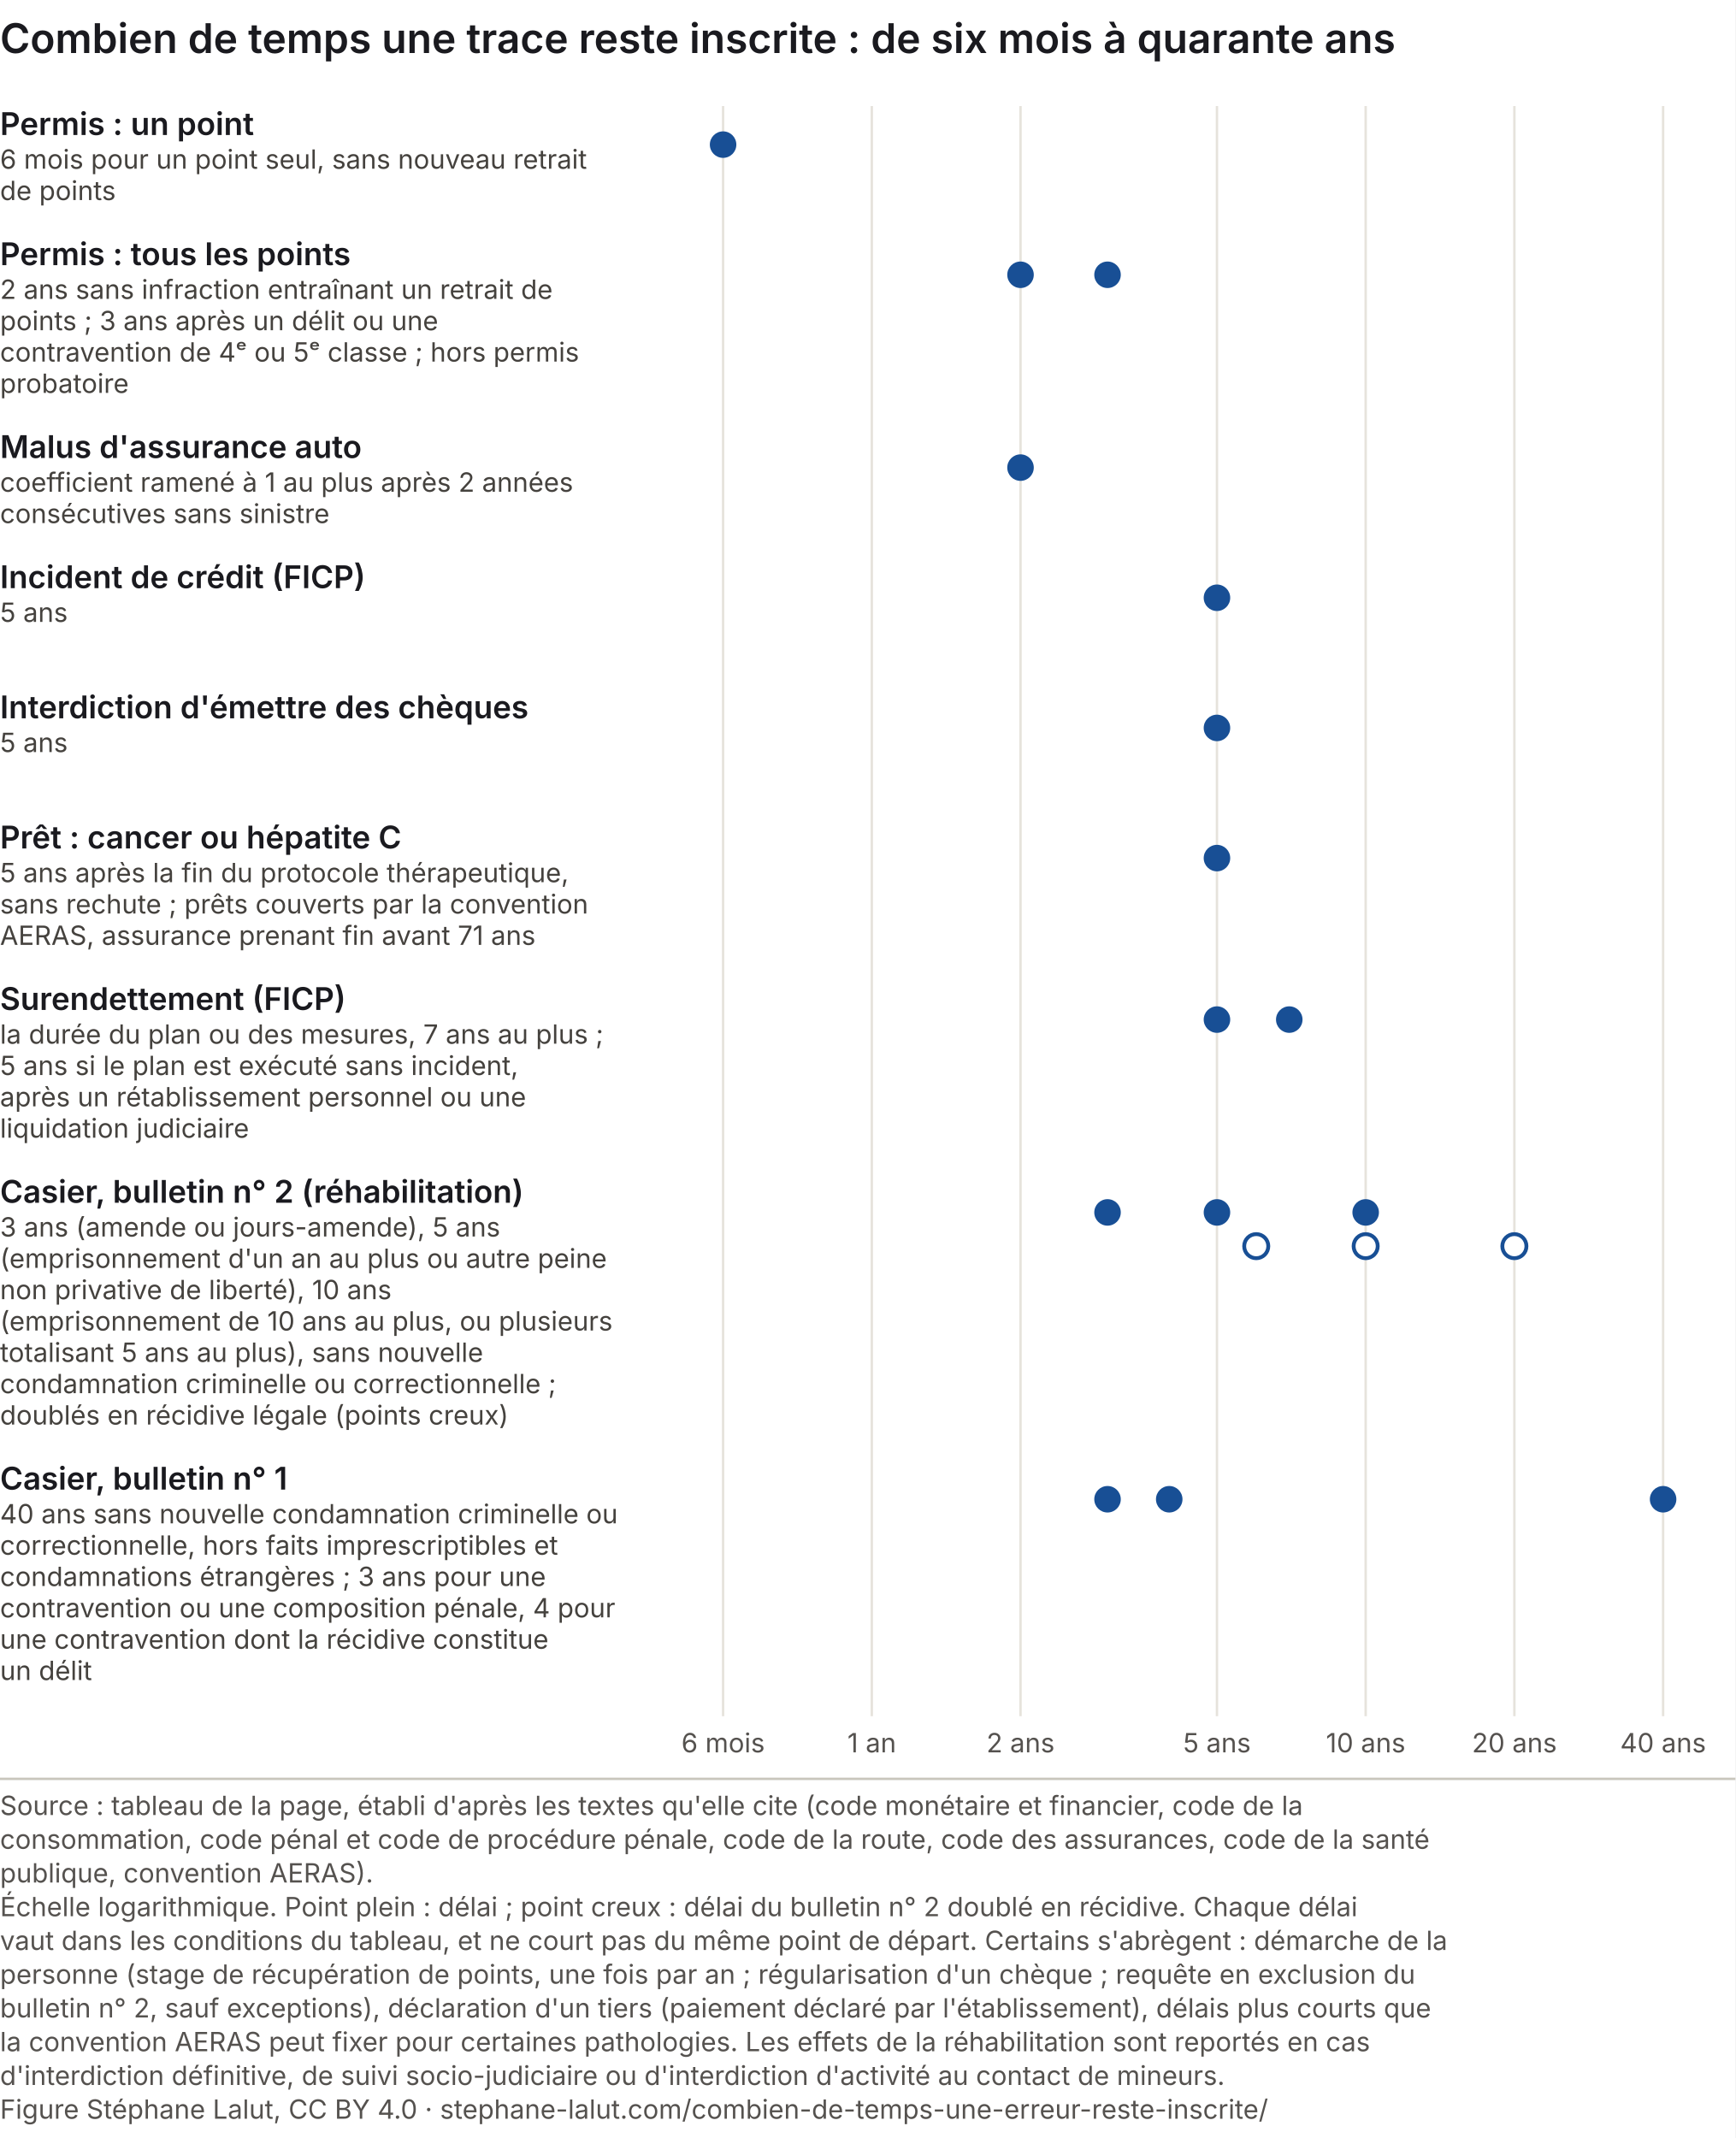
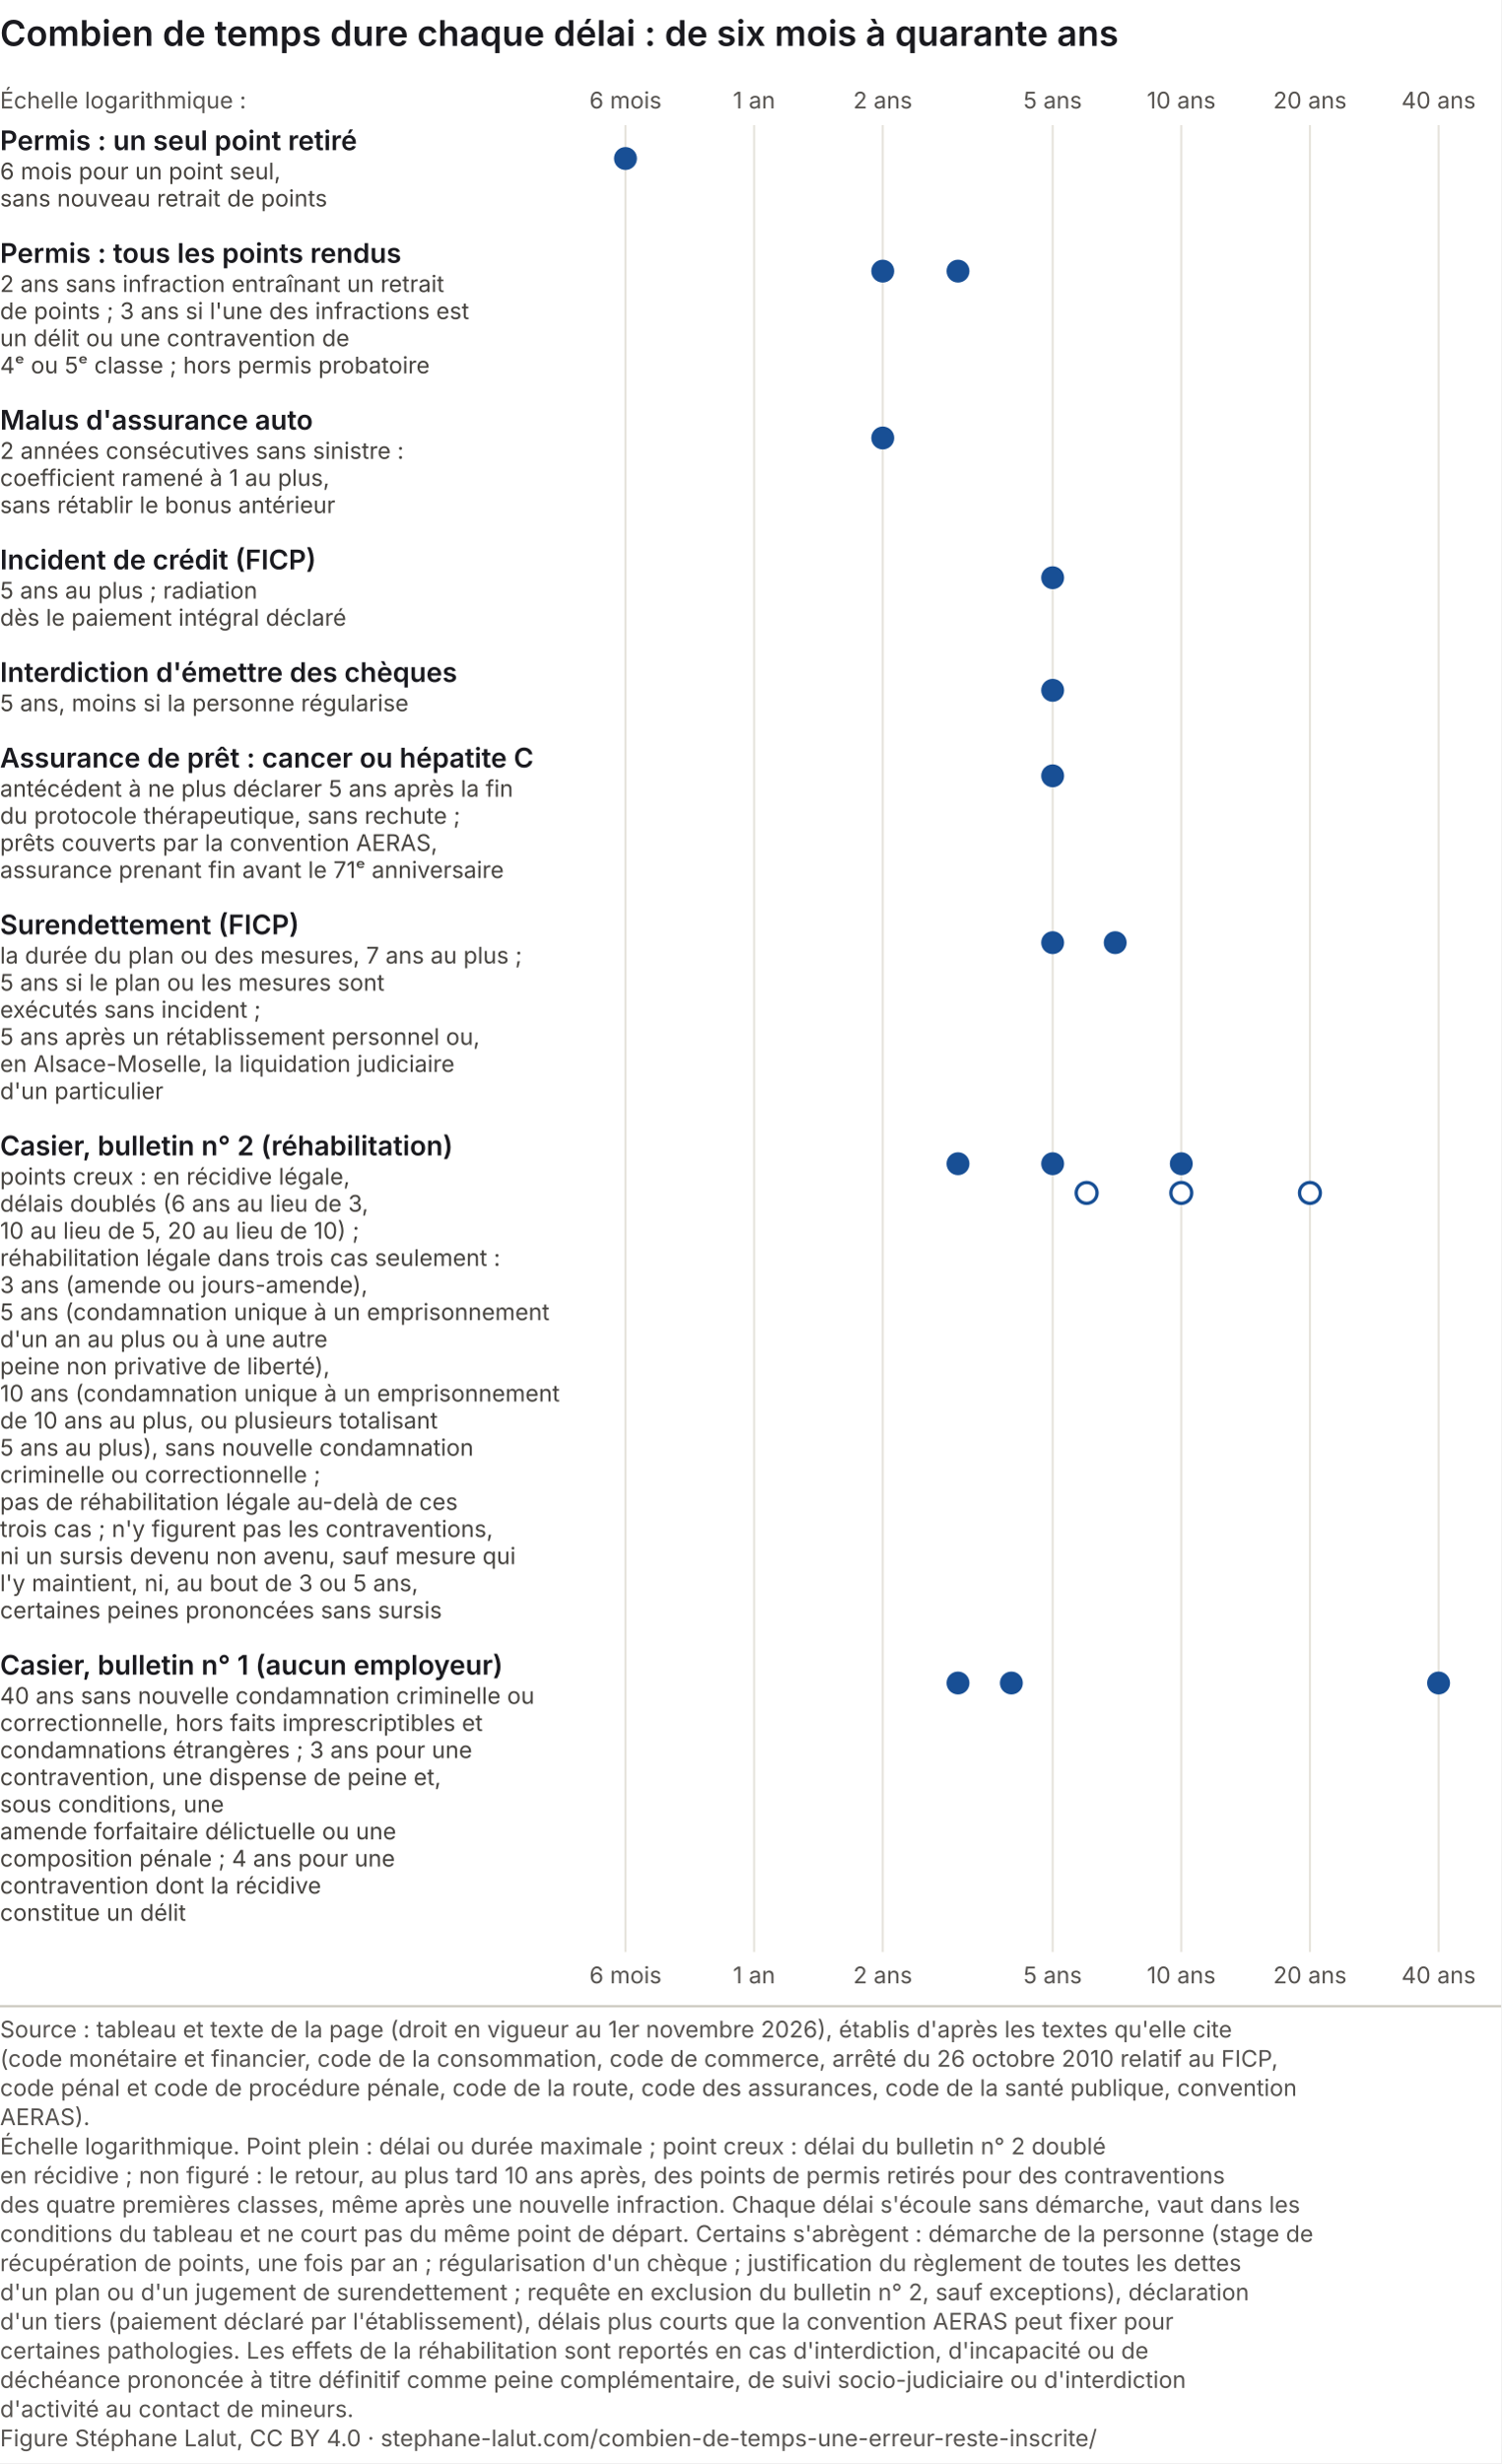
- <svg xmlns="http://www.w3.org/2000/svg" viewBox="0 0 720 887" role="img" font-variant-numeric="tabular-nums" aria-labelledby="durees-inscription-t durees-inscription-d" font-family="Inter, 'Helvetica Neue', Arial, sans-serif">
-   <rect width="720" height="887" fill="#ffffff" />
-   <text x="0" y="22" font-size="17" font-weight="600" fill="#1a1a1f">Combien de temps une trace reste inscrite : de six mois à quarante ans</text>
-   <line x1="300.0" y1="44" x2="300.0" y2="712" stroke="#e6e3dc" />
-   <text x="300.0" y="727" font-size="11" fill="#55524f" text-anchor="middle">6 mois</text>
-   <line x1="361.7" y1="44" x2="361.7" y2="712" stroke="#e6e3dc" />
-   <text x="361.7" y="727" font-size="11" fill="#55524f" text-anchor="middle">1 an</text>
-   <line x1="423.4" y1="44" x2="423.4" y2="712" stroke="#e6e3dc" />
-   <text x="423.4" y="727" font-size="11" fill="#55524f" text-anchor="middle">2 ans</text>
-   <line x1="504.9" y1="44" x2="504.9" y2="712" stroke="#e6e3dc" />
-   <text x="504.9" y="727" font-size="11" fill="#55524f" text-anchor="middle">5 ans</text>
-   <line x1="566.6" y1="44" x2="566.6" y2="712" stroke="#e6e3dc" />
-   <text x="566.6" y="727" font-size="11" fill="#55524f" text-anchor="middle">10 ans</text>
-   <line x1="628.3" y1="44" x2="628.3" y2="712" stroke="#e6e3dc" />
-   <text x="628.3" y="727" font-size="11" fill="#55524f" text-anchor="middle">20 ans</text>
-   <line x1="690.0" y1="44" x2="690.0" y2="712" stroke="#e6e3dc" />
-   <text x="690.0" y="727" font-size="11" fill="#55524f" text-anchor="middle">40 ans</text>
-   <text x="0" y="56.0" font-size="13" font-weight="600" fill="#1a1a1f">Permis : un point</text>
-   <text x="0" y="70.0" font-size="11" fill="#45423e">6 mois pour un point seul, sans nouveau retrait</text>
-   <text x="0" y="83.0" font-size="11" fill="#45423e">de points</text>
-   <circle cx="300.0" cy="60.0" r="5.5" fill="#184f95" />
-   <text x="0" y="110.0" font-size="13" font-weight="600" fill="#1a1a1f">Permis : tous les points</text>
-   <text x="0" y="124.0" font-size="11" fill="#45423e">2 ans sans infraction entraînant un retrait de</text>
-   <text x="0" y="137.0" font-size="11" fill="#45423e">points ; 3 ans après un délit ou une</text>
-   <text x="0" y="150.0" font-size="11" fill="#45423e">contravention de 4ᵉ ou 5ᵉ classe ; hors permis</text>
-   <text x="0" y="163.0" font-size="11" fill="#45423e">probatoire</text>
-   <circle cx="423.4" cy="114.0" r="5.5" fill="#184f95" />
-   <circle cx="459.5" cy="114.0" r="5.5" fill="#184f95" />
-   <text x="0" y="190.0" font-size="13" font-weight="600" fill="#1a1a1f">Malus d'assurance auto</text>
-   <text x="0" y="204.0" font-size="11" fill="#45423e">coefficient ramené à 1 au plus après 2 années</text>
-   <text x="0" y="217.0" font-size="11" fill="#45423e">consécutives sans sinistre</text>
-   <circle cx="423.4" cy="194.0" r="5.5" fill="#184f95" />
-   <text x="0" y="244.0" font-size="13" font-weight="600" fill="#1a1a1f">Incident de crédit (FICP)</text>
-   <text x="0" y="258.0" font-size="11" fill="#45423e">5 ans</text>
-   <circle cx="504.9" cy="248.0" r="5.5" fill="#184f95" />
-   <text x="0" y="298.0" font-size="13" font-weight="600" fill="#1a1a1f">Interdiction d'émettre des chèques</text>
-   <text x="0" y="312.0" font-size="11" fill="#45423e">5 ans</text>
-   <circle cx="504.9" cy="302.0" r="5.5" fill="#184f95" />
-   <text x="0" y="352.0" font-size="13" font-weight="600" fill="#1a1a1f">Prêt : cancer ou hépatite C</text>
-   <text x="0" y="366.0" font-size="11" fill="#45423e">5 ans après la fin du protocole thérapeutique,</text>
-   <text x="0" y="379.0" font-size="11" fill="#45423e">sans rechute ; prêts couverts par la convention</text>
-   <text x="0" y="392.0" font-size="11" fill="#45423e">AERAS, assurance prenant fin avant 71 ans</text>
-   <circle cx="504.9" cy="356.0" r="5.5" fill="#184f95" />
-   <text x="0" y="419.0" font-size="13" font-weight="600" fill="#1a1a1f">Surendettement (FICP)</text>
-   <text x="0" y="433.0" font-size="11" fill="#45423e">la durée du plan ou des mesures, 7 ans au plus ;</text>
-   <text x="0" y="446.0" font-size="11" fill="#45423e">5 ans si le plan est exécuté sans incident,</text>
-   <text x="0" y="459.0" font-size="11" fill="#45423e">après un rétablissement personnel ou une</text>
-   <text x="0" y="472.0" font-size="11" fill="#45423e">liquidation judiciaire</text>
-   <circle cx="504.9" cy="423.0" r="5.5" fill="#184f95" />
-   <circle cx="534.9" cy="423.0" r="5.5" fill="#184f95" />
-   <text x="0" y="499.0" font-size="13" font-weight="600" fill="#1a1a1f">Casier, bulletin n° 2 (réhabilitation)</text>
-   <text x="0" y="513.0" font-size="11" fill="#45423e">3 ans (amende ou jours-amende), 5 ans</text>
-   <text x="0" y="526.0" font-size="11" fill="#45423e">(emprisonnement d'un an au plus ou autre peine</text>
-   <text x="0" y="539.0" font-size="11" fill="#45423e">non privative de liberté), 10 ans</text>
-   <text x="0" y="552.0" font-size="11" fill="#45423e">(emprisonnement de 10 ans au plus, ou plusieurs</text>
-   <text x="0" y="565.0" font-size="11" fill="#45423e">totalisant 5 ans au plus), sans nouvelle</text>
-   <text x="0" y="578.0" font-size="11" fill="#45423e">condamnation criminelle ou correctionnelle ;</text>
-   <text x="0" y="591.0" font-size="11" fill="#45423e">doublés en récidive légale (points creux)</text>
-   <circle cx="459.5" cy="503.0" r="5.5" fill="#184f95" />
-   <circle cx="504.9" cy="503.0" r="5.5" fill="#184f95" />
-   <circle cx="566.6" cy="503.0" r="5.5" fill="#184f95" />
-   <circle cx="521.2" cy="517.0" r="5.0" fill="#ffffff" stroke="#184f95" stroke-width="1.6" />
-   <circle cx="566.6" cy="517.0" r="5.0" fill="#ffffff" stroke="#184f95" stroke-width="1.6" />
-   <circle cx="628.3" cy="517.0" r="5.0" fill="#ffffff" stroke="#184f95" stroke-width="1.6" />
-   <text x="0" y="618.0" font-size="13" font-weight="600" fill="#1a1a1f">Casier, bulletin n° 1</text>
-   <text x="0" y="632.0" font-size="11" fill="#45423e">40 ans sans nouvelle condamnation criminelle ou</text>
-   <text x="0" y="645.0" font-size="11" fill="#45423e">correctionnelle, hors faits imprescriptibles et</text>
-   <text x="0" y="658.0" font-size="11" fill="#45423e">condamnations étrangères ; 3 ans pour une</text>
-   <text x="0" y="671.0" font-size="11" fill="#45423e">contravention ou une composition pénale, 4 pour</text>
-   <text x="0" y="684.0" font-size="11" fill="#45423e">une contravention dont la récidive constitue</text>
-   <text x="0" y="697.0" font-size="11" fill="#45423e">un délit</text>
-   <circle cx="459.5" cy="622.0" r="5.5" fill="#184f95" />
-   <circle cx="485.1" cy="622.0" r="5.5" fill="#184f95" />
-   <circle cx="690.0" cy="622.0" r="5.5" fill="#184f95" />
-   <line x1="0" y1="738.0" x2="720" y2="738.0" stroke="#c9c6bd" />
-   <text class="pied-source" x="0" y="753.0" font-size="11" fill="#55524f">Source : tableau de la page, établi d'après les textes qu'elle cite (code monétaire et financier, code de la</text>
-   <text class="pied-source" x="0" y="767.0" font-size="11" fill="#55524f">consommation, code pénal et code de procédure pénale, code de la route, code des assurances, code de la santé</text>
-   <text class="pied-source" x="0" y="781.0" font-size="11" fill="#55524f">publique, convention AERAS).</text>
-   <text class="pied-note" x="0" y="795.0" font-size="11" fill="#55524f">Échelle logarithmique. Point plein : délai ; point creux : délai du bulletin n° 2 doublé en récidive. Chaque délai</text>
-   <text class="pied-note" x="0" y="809.0" font-size="11" fill="#55524f">vaut dans les conditions du tableau, et ne court pas du même point de départ. Certains s'abrègent : démarche de la</text>
-   <text class="pied-note" x="0" y="823.0" font-size="11" fill="#55524f">personne (stage de récupération de points, une fois par an ; régularisation d'un chèque ; requête en exclusion du</text>
-   <text class="pied-note" x="0" y="837.0" font-size="11" fill="#55524f">bulletin n° 2, sauf exceptions), déclaration d'un tiers (paiement déclaré par l'établissement), délais plus courts que</text>
-   <text class="pied-note" x="0" y="851.0" font-size="11" fill="#55524f">la convention AERAS peut fixer pour certaines pathologies. Les effets de la réhabilitation sont reportés en cas</text>
-   <text class="pied-note" x="0" y="865.0" font-size="11" fill="#55524f">d'interdiction définitive, de suivi socio-judiciaire ou d'interdiction d'activité au contact de mineurs.</text>
-   <text class="pied-licence" x="0" y="879.0" font-size="11" fill="#55524f">Figure Stéphane Lalut, CC BY 4.0 · stephane-lalut.com/combien-de-temps-une-erreur-reste-inscrite/</text>
+ <svg xmlns="http://www.w3.org/2000/svg" viewBox="0 0 720 1181" role="img" font-variant-numeric="tabular-nums" aria-labelledby="durees-inscription-t durees-inscription-d" font-family="Inter, 'Helvetica Neue', Arial, sans-serif">
+   <rect width="720" height="1181" fill="#ffffff" />
+   <text x="0" y="22" font-size="17" font-weight="600" fill="#1a1a1f">Combien de temps dure chaque délai : de six mois à quarante ans</text>
+   <text x="0" y="52" font-size="11" fill="#55524f">Échelle logarithmique :</text>
+   <line x1="300.0" y1="60" x2="300.0" y2="936" stroke="#e6e3dc" />
+   <text x="300.0" y="52" font-size="11" fill="#55524f" text-anchor="middle">6 mois</text>
+   <text x="300.0" y="951" font-size="11" fill="#55524f" text-anchor="middle">6 mois</text>
+   <line x1="361.7" y1="60" x2="361.7" y2="936" stroke="#e6e3dc" />
+   <text x="361.7" y="52" font-size="11" fill="#55524f" text-anchor="middle">1 an</text>
+   <text x="361.7" y="951" font-size="11" fill="#55524f" text-anchor="middle">1 an</text>
+   <line x1="423.4" y1="60" x2="423.4" y2="936" stroke="#e6e3dc" />
+   <text x="423.4" y="52" font-size="11" fill="#55524f" text-anchor="middle">2 ans</text>
+   <text x="423.4" y="951" font-size="11" fill="#55524f" text-anchor="middle">2 ans</text>
+   <line x1="504.9" y1="60" x2="504.9" y2="936" stroke="#e6e3dc" />
+   <text x="504.9" y="52" font-size="11" fill="#55524f" text-anchor="middle">5 ans</text>
+   <text x="504.9" y="951" font-size="11" fill="#55524f" text-anchor="middle">5 ans</text>
+   <line x1="566.6" y1="60" x2="566.6" y2="936" stroke="#e6e3dc" />
+   <text x="566.6" y="52" font-size="11" fill="#55524f" text-anchor="middle">10 ans</text>
+   <text x="566.6" y="951" font-size="11" fill="#55524f" text-anchor="middle">10 ans</text>
+   <line x1="628.3" y1="60" x2="628.3" y2="936" stroke="#e6e3dc" />
+   <text x="628.3" y="52" font-size="11" fill="#55524f" text-anchor="middle">20 ans</text>
+   <text x="628.3" y="951" font-size="11" fill="#55524f" text-anchor="middle">20 ans</text>
+   <line x1="690.0" y1="60" x2="690.0" y2="936" stroke="#e6e3dc" />
+   <text x="690.0" y="52" font-size="11" fill="#55524f" text-anchor="middle">40 ans</text>
+   <text x="690.0" y="951" font-size="11" fill="#55524f" text-anchor="middle">40 ans</text>
+   <text x="0" y="72.0" font-size="13" font-weight="600" fill="#1a1a1f">Permis : un seul point retiré</text>
+   <text x="0" y="86.0" font-size="11" fill="#45423e">6 mois pour un point seul,</text>
+   <text x="0" y="99.0" font-size="11" fill="#45423e">sans nouveau retrait de points</text>
+   <circle cx="300.0" cy="76.0" r="5.5" fill="#184f95" />
+   <text x="0" y="126.0" font-size="13" font-weight="600" fill="#1a1a1f">Permis : tous les points rendus</text>
+   <text x="0" y="140.0" font-size="11" fill="#45423e">2 ans sans infraction entraînant un retrait</text>
+   <text x="0" y="153.0" font-size="11" fill="#45423e">de points ; 3 ans si l'une des infractions est</text>
+   <text x="0" y="166.0" font-size="11" fill="#45423e">un délit ou une contravention de</text>
+   <text x="0" y="179.0" font-size="11" fill="#45423e">4ᵉ ou 5ᵉ classe ; hors permis probatoire</text>
+   <circle cx="423.4" cy="130.0" r="5.5" fill="#184f95" />
+   <circle cx="459.5" cy="130.0" r="5.5" fill="#184f95" />
+   <text x="0" y="206.0" font-size="13" font-weight="600" fill="#1a1a1f">Malus d'assurance auto</text>
+   <text x="0" y="220.0" font-size="11" fill="#45423e">2 années consécutives sans sinistre :</text>
+   <text x="0" y="233.0" font-size="11" fill="#45423e">coefficient ramené à 1 au plus,</text>
+   <text x="0" y="246.0" font-size="11" fill="#45423e">sans rétablir le bonus antérieur</text>
+   <circle cx="423.4" cy="210.0" r="5.5" fill="#184f95" />
+   <text x="0" y="273.0" font-size="13" font-weight="600" fill="#1a1a1f">Incident de crédit (FICP)</text>
+   <text x="0" y="287.0" font-size="11" fill="#45423e">5 ans au plus ; radiation</text>
+   <text x="0" y="300.0" font-size="11" fill="#45423e">dès le paiement intégral déclaré</text>
+   <circle cx="504.9" cy="277.0" r="5.5" fill="#184f95" />
+   <text x="0" y="327.0" font-size="13" font-weight="600" fill="#1a1a1f">Interdiction d'émettre des chèques</text>
+   <text x="0" y="341.0" font-size="11" fill="#45423e">5 ans, moins si la personne régularise</text>
+   <circle cx="504.9" cy="331.0" r="5.5" fill="#184f95" />
+   <text x="0" y="368.0" font-size="13" font-weight="600" fill="#1a1a1f">Assurance de prêt : cancer ou hépatite C</text>
+   <text x="0" y="382.0" font-size="11" fill="#45423e">antécédent à ne plus déclarer 5 ans après la fin</text>
+   <text x="0" y="395.0" font-size="11" fill="#45423e">du protocole thérapeutique, sans rechute ;</text>
+   <text x="0" y="408.0" font-size="11" fill="#45423e">prêts couverts par la convention AERAS,</text>
+   <text x="0" y="421.0" font-size="11" fill="#45423e">assurance prenant fin avant le 71ᵉ anniversaire</text>
+   <circle cx="504.9" cy="372.0" r="5.5" fill="#184f95" />
+   <text x="0" y="448.0" font-size="13" font-weight="600" fill="#1a1a1f">Surendettement (FICP)</text>
+   <text x="0" y="462.0" font-size="11" fill="#45423e">la durée du plan ou des mesures, 7 ans au plus ;</text>
+   <text x="0" y="475.0" font-size="11" fill="#45423e">5 ans si le plan ou les mesures sont</text>
+   <text x="0" y="488.0" font-size="11" fill="#45423e">exécutés sans incident ;</text>
+   <text x="0" y="501.0" font-size="11" fill="#45423e">5 ans après un rétablissement personnel ou,</text>
+   <text x="0" y="514.0" font-size="11" fill="#45423e">en Alsace-Moselle, la liquidation judiciaire</text>
+   <text x="0" y="527.0" font-size="11" fill="#45423e">d'un particulier</text>
+   <circle cx="504.9" cy="452.0" r="5.5" fill="#184f95" />
+   <circle cx="534.9" cy="452.0" r="5.5" fill="#184f95" />
+   <text x="0" y="554.0" font-size="13" font-weight="600" fill="#1a1a1f">Casier, bulletin n° 2 (réhabilitation)</text>
+   <text x="0" y="568.0" font-size="11" fill="#45423e">points creux : en récidive légale,</text>
+   <text x="0" y="581.0" font-size="11" fill="#45423e">délais doublés (6 ans au lieu de 3,</text>
+   <text x="0" y="594.0" font-size="11" fill="#45423e">10 au lieu de 5, 20 au lieu de 10) ;</text>
+   <text x="0" y="607.0" font-size="11" fill="#45423e">réhabilitation légale dans trois cas seulement :</text>
+   <text x="0" y="620.0" font-size="11" fill="#45423e">3 ans (amende ou jours-amende),</text>
+   <text x="0" y="633.0" font-size="11" fill="#45423e">5 ans (condamnation unique à un emprisonnement</text>
+   <text x="0" y="646.0" font-size="11" fill="#45423e">d'un an au plus ou à une autre</text>
+   <text x="0" y="659.0" font-size="11" fill="#45423e">peine non privative de liberté),</text>
+   <text x="0" y="672.0" font-size="11" fill="#45423e">10 ans (condamnation unique à un emprisonnement</text>
+   <text x="0" y="685.0" font-size="11" fill="#45423e">de 10 ans au plus, ou plusieurs totalisant</text>
+   <text x="0" y="698.0" font-size="11" fill="#45423e">5 ans au plus), sans nouvelle condamnation</text>
+   <text x="0" y="711.0" font-size="11" fill="#45423e">criminelle ou correctionnelle ;</text>
+   <text x="0" y="724.0" font-size="11" fill="#45423e">pas de réhabilitation légale au-delà de ces</text>
+   <text x="0" y="737.0" font-size="11" fill="#45423e">trois cas ; n'y figurent pas les contraventions,</text>
+   <text x="0" y="750.0" font-size="11" fill="#45423e">ni un sursis devenu non avenu, sauf mesure qui</text>
+   <text x="0" y="763.0" font-size="11" fill="#45423e">l'y maintient, ni, au bout de 3 ou 5 ans,</text>
+   <text x="0" y="776.0" font-size="11" fill="#45423e">certaines peines prononcées sans sursis</text>
+   <circle cx="459.5" cy="558.0" r="5.5" fill="#184f95" />
+   <circle cx="504.9" cy="558.0" r="5.5" fill="#184f95" />
+   <circle cx="566.6" cy="558.0" r="5.5" fill="#184f95" />
+   <circle cx="521.2" cy="572.0" r="5.0" fill="#ffffff" stroke="#184f95" stroke-width="1.6" />
+   <circle cx="566.6" cy="572.0" r="5.0" fill="#ffffff" stroke="#184f95" stroke-width="1.6" />
+   <circle cx="628.3" cy="572.0" r="5.0" fill="#ffffff" stroke="#184f95" stroke-width="1.6" />
+   <text x="0" y="803.0" font-size="13" font-weight="600" fill="#1a1a1f">Casier, bulletin n° 1 (aucun employeur)</text>
+   <text x="0" y="817.0" font-size="11" fill="#45423e">40 ans sans nouvelle condamnation criminelle ou</text>
+   <text x="0" y="830.0" font-size="11" fill="#45423e">correctionnelle, hors faits imprescriptibles et</text>
+   <text x="0" y="843.0" font-size="11" fill="#45423e">condamnations étrangères ; 3 ans pour une</text>
+   <text x="0" y="856.0" font-size="11" fill="#45423e">contravention, une dispense de peine et,</text>
+   <text x="0" y="869.0" font-size="11" fill="#45423e">sous conditions, une</text>
+   <text x="0" y="882.0" font-size="11" fill="#45423e">amende forfaitaire délictuelle ou une</text>
+   <text x="0" y="895.0" font-size="11" fill="#45423e">composition pénale ; 4 ans pour une</text>
+   <text x="0" y="908.0" font-size="11" fill="#45423e">contravention dont la récidive</text>
+   <text x="0" y="921.0" font-size="11" fill="#45423e">constitue un délit</text>
+   <circle cx="459.5" cy="807.0" r="5.5" fill="#184f95" />
+   <circle cx="485.1" cy="807.0" r="5.5" fill="#184f95" />
+   <circle cx="690.0" cy="807.0" r="5.5" fill="#184f95" />
+   <line x1="0" y1="962.0" x2="720" y2="962.0" stroke="#c9c6bd" />
+   <text class="pied-source" x="0" y="977.0" font-size="11" fill="#55524f">Source : tableau et texte de la page (droit en vigueur au 1er novembre 2026), établis d'après les textes qu'elle cite</text>
+   <text class="pied-source" x="0" y="991.0" font-size="11" fill="#55524f">(code monétaire et financier, code de la consommation, code de commerce, arrêté du 26 octobre 2010 relatif au FICP,</text>
+   <text class="pied-source" x="0" y="1005.0" font-size="11" fill="#55524f">code pénal et code de procédure pénale, code de la route, code des assurances, code de la santé publique, convention</text>
+   <text class="pied-source" x="0" y="1019.0" font-size="11" fill="#55524f">AERAS).</text>
+   <text class="pied-note" x="0" y="1033.0" font-size="11" fill="#55524f">Échelle logarithmique. Point plein : délai ou durée maximale ; point creux : délai du bulletin n° 2 doublé</text>
+   <text class="pied-note" x="0" y="1047.0" font-size="11" fill="#55524f">en récidive ; non figuré : le retour, au plus tard 10 ans après, des points de permis retirés pour des contraventions</text>
+   <text class="pied-note" x="0" y="1061.0" font-size="11" fill="#55524f">des quatre premières classes, même après une nouvelle infraction. Chaque délai s'écoule sans démarche, vaut dans les</text>
+   <text class="pied-note" x="0" y="1075.0" font-size="11" fill="#55524f">conditions du tableau et ne court pas du même point de départ. Certains s'abrègent : démarche de la personne (stage de</text>
+   <text class="pied-note" x="0" y="1089.0" font-size="11" fill="#55524f">récupération de points, une fois par an ; régularisation d'un chèque ; justification du règlement de toutes les dettes</text>
+   <text class="pied-note" x="0" y="1103.0" font-size="11" fill="#55524f">d'un plan ou d'un jugement de surendettement ; requête en exclusion du bulletin n° 2, sauf exceptions), déclaration</text>
+   <text class="pied-note" x="0" y="1117.0" font-size="11" fill="#55524f">d'un tiers (paiement déclaré par l'établissement), délais plus courts que la convention AERAS peut fixer pour</text>
+   <text class="pied-note" x="0" y="1131.0" font-size="11" fill="#55524f">certaines pathologies. Les effets de la réhabilitation sont reportés en cas d'interdiction, d'incapacité ou de</text>
+   <text class="pied-note" x="0" y="1145.0" font-size="11" fill="#55524f">déchéance prononcée à titre définitif comme peine complémentaire, de suivi socio-judiciaire ou d'interdiction</text>
+   <text class="pied-note" x="0" y="1159.0" font-size="11" fill="#55524f">d'activité au contact de mineurs.</text>
+   <text class="pied-licence" x="0" y="1173.0" font-size="11" fill="#55524f">Figure Stéphane Lalut, CC BY 4.0 · stephane-lalut.com/combien-de-temps-une-erreur-reste-inscrite/</text>
</svg>
